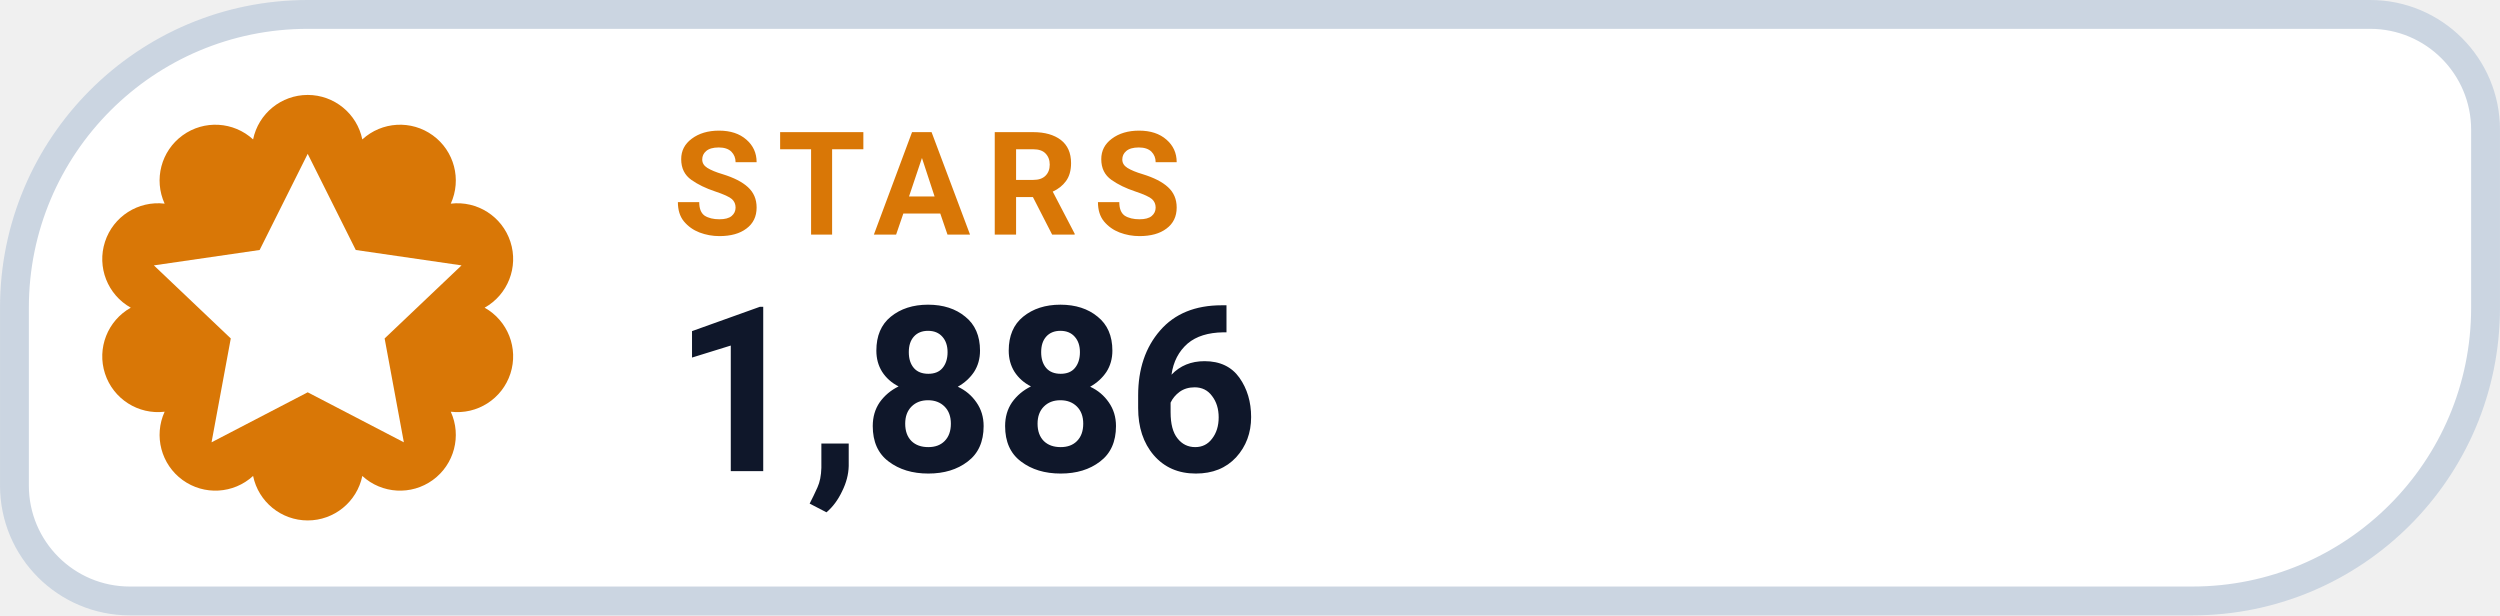
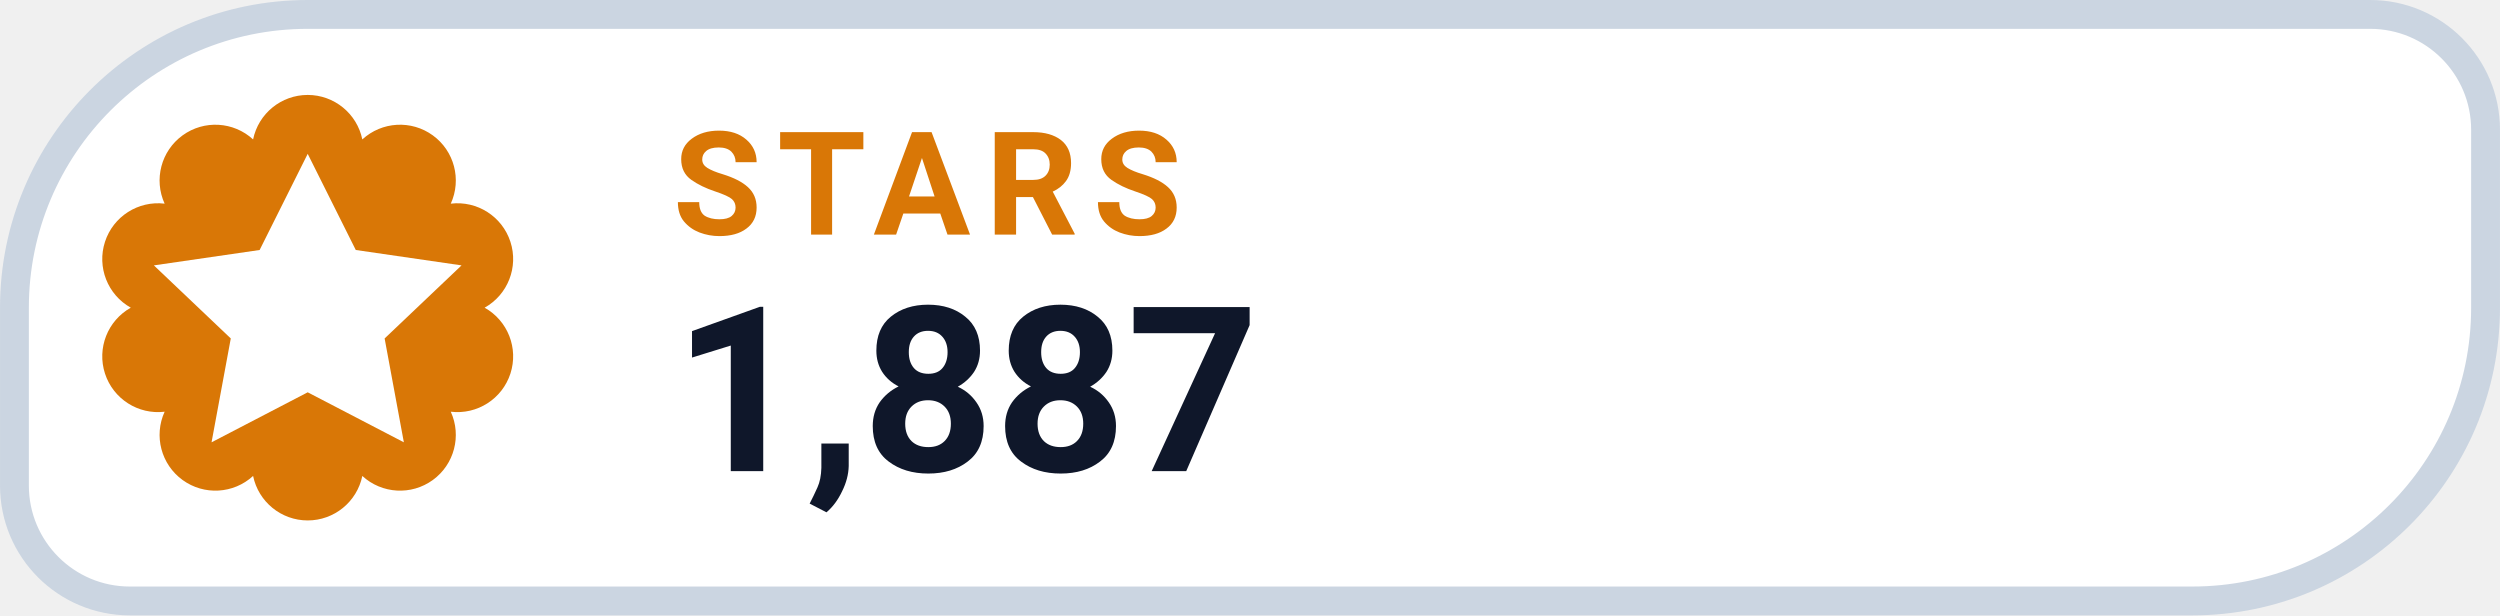
- <svg xmlns="http://www.w3.org/2000/svg" width="126" height="31.015" viewBox="0 0 130 32" role="img" aria-label="STARS 1,886">
+ <svg xmlns="http://www.w3.org/2000/svg" width="126" height="31.015" viewBox="0 0 130 32" role="img" aria-label="STARS 1,887">
  <path d="M 16.00 0.75 H 123.25 A 6.00 6.00 0 0 1 129.25 6.75 V 16.00 A 15.25 15.25 0 0 1 114.00 31.25 H 6.75 A 6.00 6.00 0 0 1 0.75 25.25 V 16.00 A 15.25 15.25 0 0 1 16.00 0.75 Z" fill="#FFFFFF" stroke="#CBD5E1" stroke-width="1.5" />
  <path d="M 13.16 7.25 A 2.90 2.90 0 0 1 18.84 7.25 A 2.90 2.90 0 0 1 23.44 10.59 A 2.90 2.90 0 0 1 25.20 16.00 A 2.90 2.90 0 0 1 23.44 21.41 A 2.90 2.90 0 0 1 18.84 24.75 A 2.90 2.90 0 0 1 13.16 24.75 A 2.90 2.90 0 0 1 8.56 21.41 A 2.90 2.90 0 0 1 6.80 16.00 A 2.90 2.90 0 0 1 8.56 10.59 A 2.90 2.90 0 0 1 13.16 7.25 Z" fill="#D97706" />
  <g transform="translate(16 16)" style="color:#FFFFFF;">
    <path d="M0 -8 l2.5 5 5.5 .8 -4 3.8 1 5.4 -5 -2.6 -5 2.6 1 -5.4 -4 -3.8 5.5 -.8 Z" fill="currentColor" />
  </g>
  <text x="35" y="12.2" fill="#D97706" font-family="-apple-system,BlinkMacSystemFont,'Segoe UI',Roboto,Helvetica,Arial,sans-serif" font-size="7.5" font-weight="700" letter-spacing=".8">STARS</text>
-   <text x="35" y="24.5" fill="#0F172A" font-family="-apple-system,BlinkMacSystemFont,'Segoe UI',Roboto,Helvetica,Arial,sans-serif" font-size="12" font-weight="750">1,886</text>
+   <text x="35" y="24.5" fill="#0F172A" font-family="-apple-system,BlinkMacSystemFont,'Segoe UI',Roboto,Helvetica,Arial,sans-serif" font-size="12" font-weight="750">1,887</text>
</svg>
